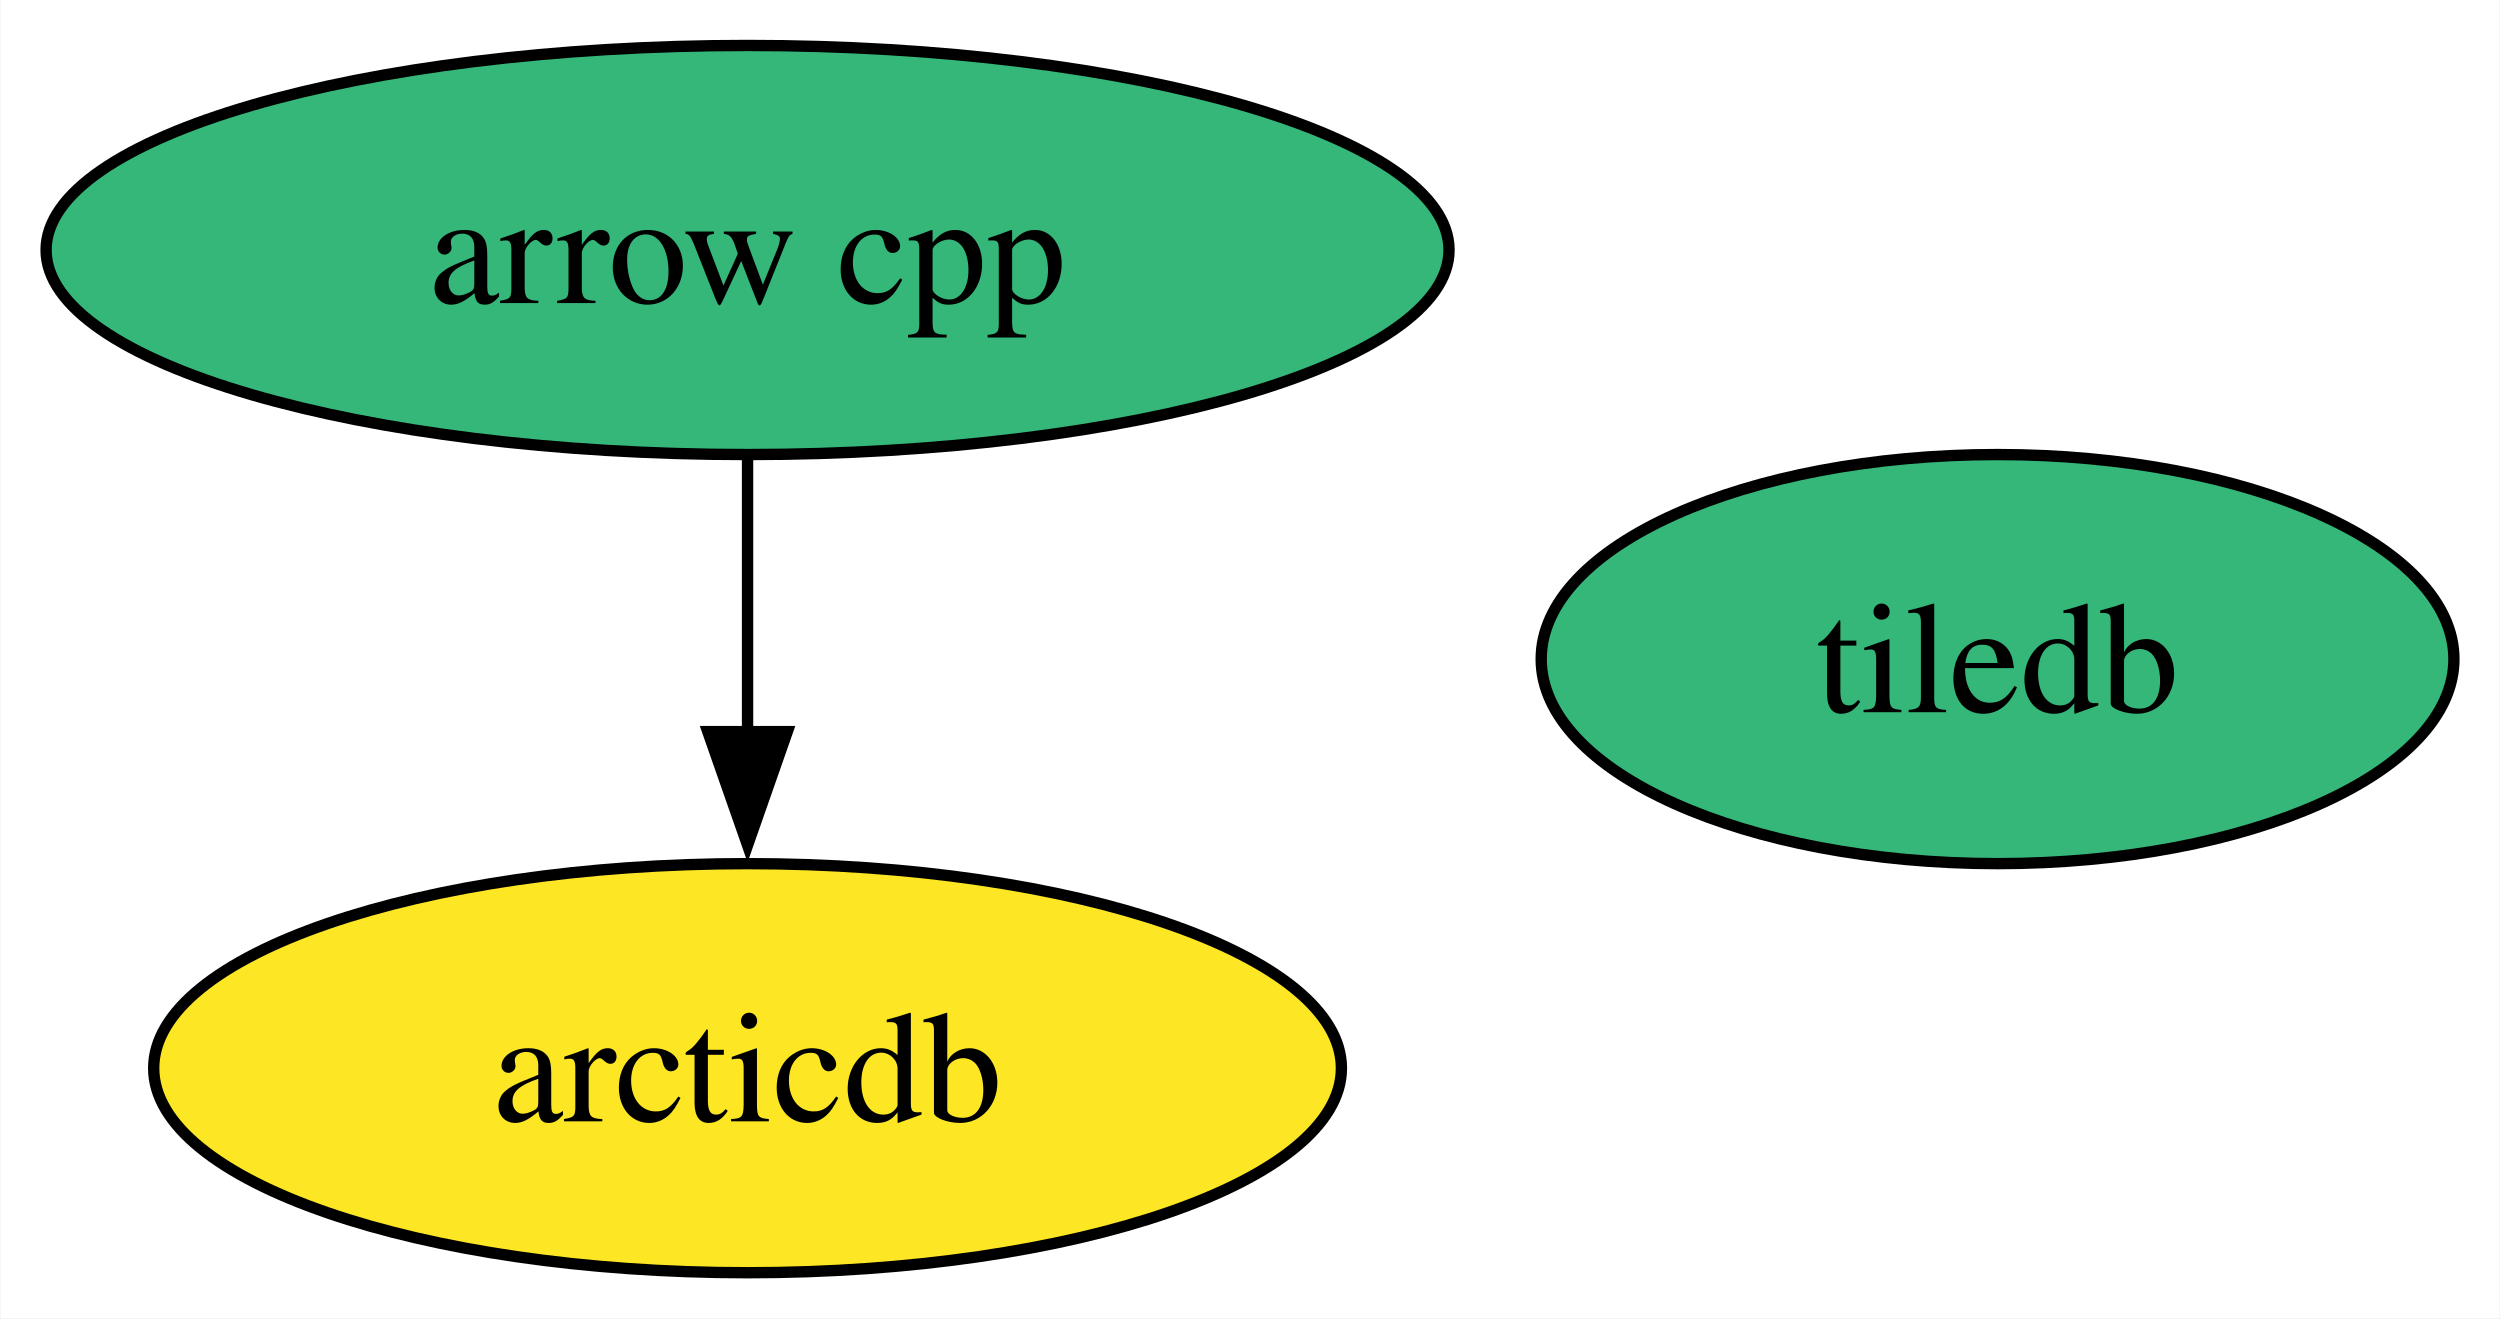
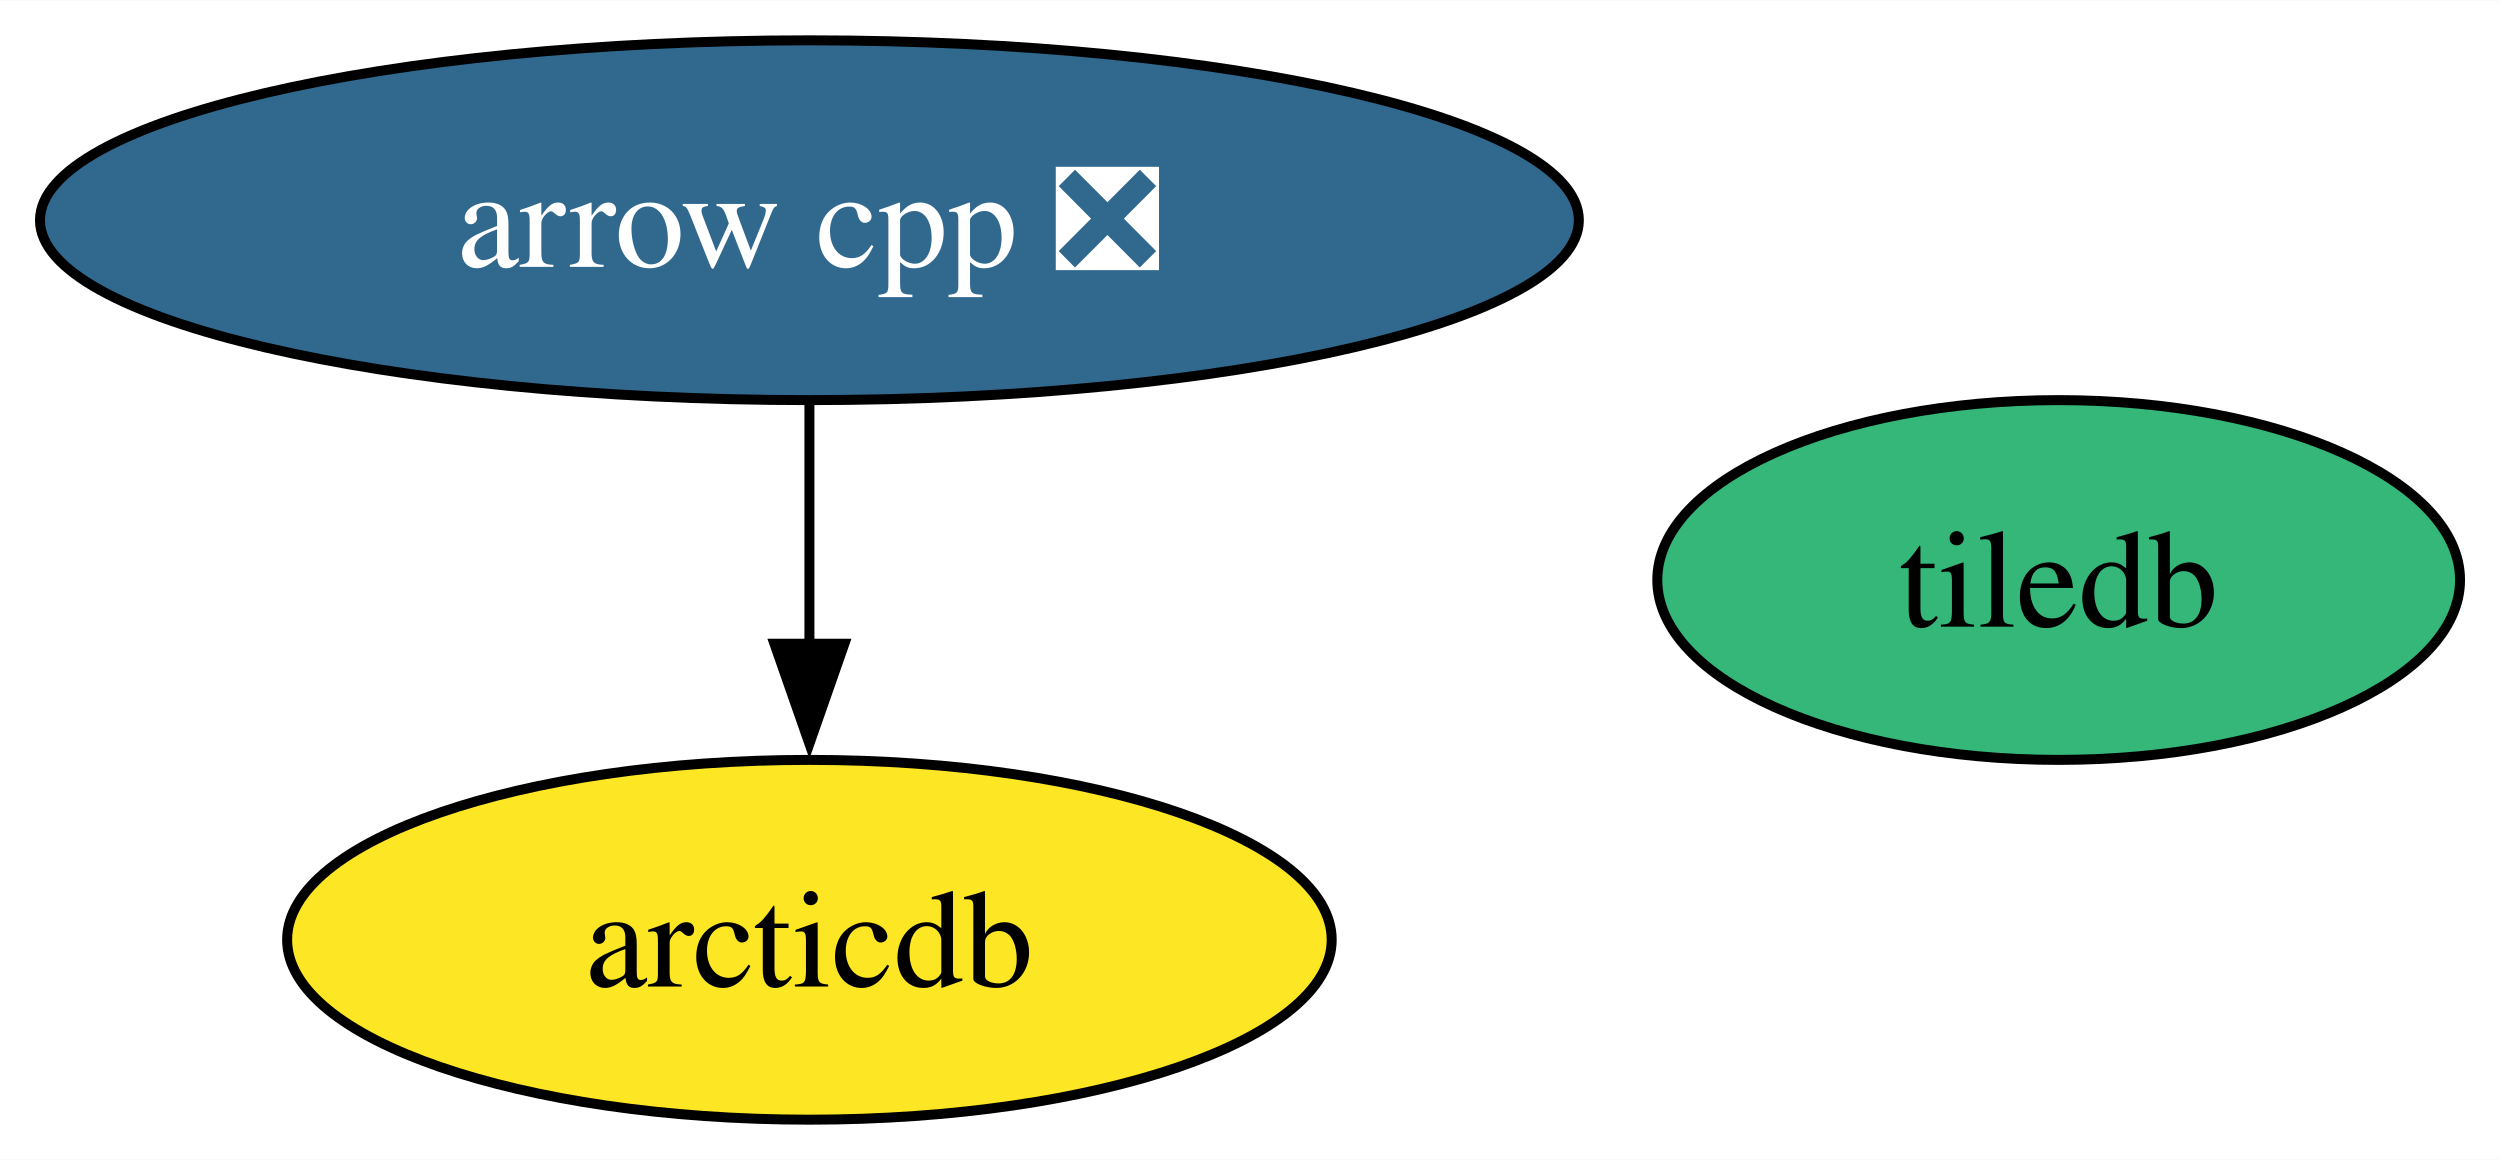
- <svg xmlns="http://www.w3.org/2000/svg" xmlns:xlink="http://www.w3.org/1999/xlink" width="220pt" height="116pt" viewBox="0.00 0.00 219.89 116.00">
+ <svg xmlns="http://www.w3.org/2000/svg" xmlns:xlink="http://www.w3.org/1999/xlink" width="250pt" height="116pt" viewBox="0.00 0.00 250.15 116.00">
  <g id="graph0" class="graph" transform="scale(1 1) rotate(0) translate(4 112)">
-     <polygon fill="white" stroke="none" points="-4,4 -4,-112 215.89,-112 215.89,4 -4,4" />
+     <polygon fill="white" stroke="none" points="-4,4 -4,-112 246.15,-112 246.15,4 -4,4" />
    <g id="node1" class="node">
      <g id="a_node1">
-         <a xlink:href="https://github.com/conda-forge/arrow-cpp-feedstock" xlink:title="arrow cpp">
-           <ellipse fill="#35b779" stroke="black" cx="61.73" cy="-90" rx="61.73" ry="18" />
-           <text text-anchor="middle" x="61.73" y="-85.33" font-family="Times,serif" font-size="14.00">arrow cpp</text>
+         <a xlink:href="https://github.com/conda-forge/arrow-cpp-feedstock/pull/1722" xlink:title="arrow cpp ❎">
+           <ellipse fill="#31688e" stroke="black" cx="76.99" cy="-90" rx="76.99" ry="18" />
+           <text text-anchor="middle" x="76.99" y="-85.33" font-family="Times,serif" font-size="14.00" fill="white">arrow cpp ❎</text>
        </a>
      </g>
    </g>
    <g id="node3" class="node">
      <g id="a_node3">
        <a xlink:href="https://github.com/conda-forge/arcticdb-feedstock" xlink:title="arcticdb">
-           <ellipse fill="#fde725" stroke="black" cx="61.73" cy="-18" rx="52.26" ry="18" />
-           <text text-anchor="middle" x="61.73" y="-13.32" font-family="Times,serif" font-size="14.00">arcticdb</text>
+           <ellipse fill="#fde725" stroke="black" cx="76.99" cy="-18" rx="52.26" ry="18" />
+           <text text-anchor="middle" x="76.99" y="-13.32" font-family="Times,serif" font-size="14.00">arcticdb</text>
        </a>
      </g>
    </g>
    <g id="edge1" class="edge">
-       <path fill="none" stroke="black" d="M61.73,-71.7C61.73,-64.41 61.73,-55.73 61.73,-47.54" />
-       <polygon fill="black" stroke="black" points="65.23,-47.62 61.73,-37.62 58.23,-47.62 65.23,-47.62" />
+       <path fill="none" stroke="black" d="M76.99,-71.7C76.99,-64.41 76.99,-55.73 76.99,-47.54" />
+       <polygon fill="black" stroke="black" points="80.49,-47.62 76.99,-37.62 73.49,-47.62 80.49,-47.62" />
    </g>
    <g id="node2" class="node">
      <g id="a_node2">
        <a xlink:href="https://github.com/conda-forge/tiledb-feedstock" xlink:title="tiledb">
-           <ellipse fill="#35b779" stroke="black" cx="171.73" cy="-54" rx="40.16" ry="18" />
-           <text text-anchor="middle" x="171.73" y="-49.33" font-family="Times,serif" font-size="14.00">tiledb</text>
+           <ellipse fill="#35b779" stroke="black" cx="201.99" cy="-54" rx="40.16" ry="18" />
+           <text text-anchor="middle" x="201.99" y="-49.33" font-family="Times,serif" font-size="14.00">tiledb</text>
        </a>
      </g>
    </g>
  </g>
</svg>
